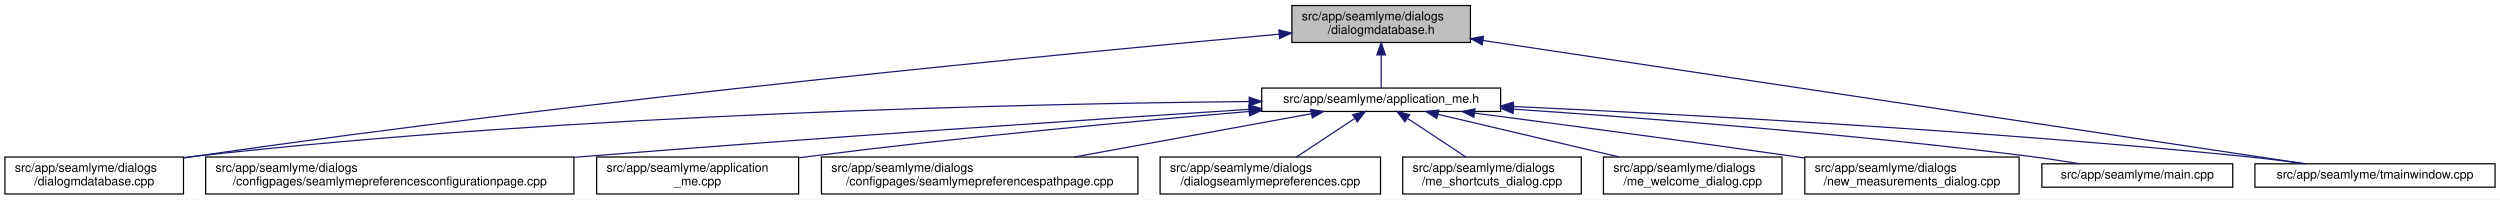
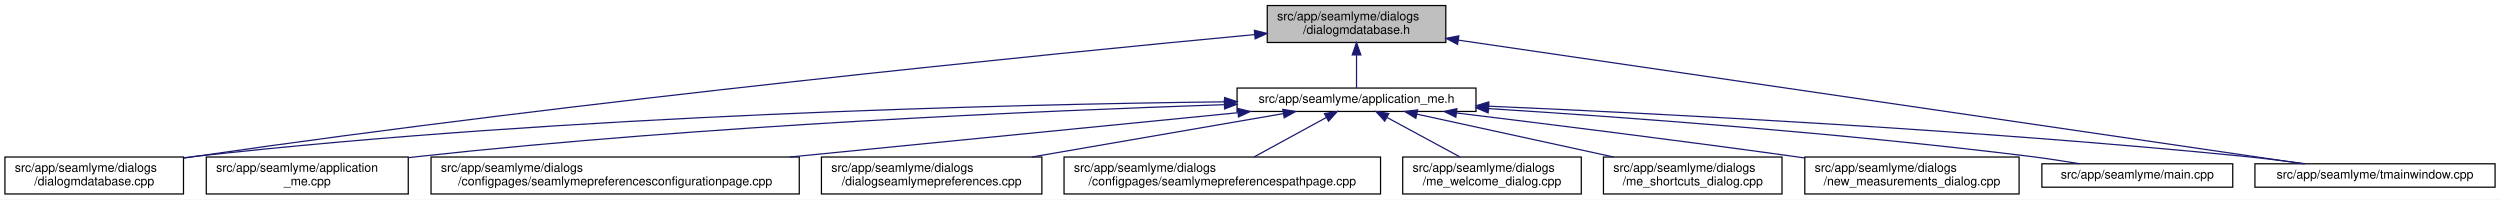
<svg xmlns="http://www.w3.org/2000/svg" xmlns:xlink="http://www.w3.org/1999/xlink" width="2030pt" height="162pt" viewBox="0.00 0.00 2030.00 162.00">
  <g id="graph0" class="graph" transform="scale(1 1) rotate(0) translate(4 158)">
    <polygon fill="white" stroke="transparent" points="-4,4 -4,-158 2026,-158 2026,4 -4,4" />
    <g id="node1" class="node">
      <g id="a_node1">
        <a xlink:title=" ">
-           <polygon fill="#bfbfbf" stroke="black" points="1045,-123.5 1045,-153.5 1190,-153.5 1190,-123.5 1045,-123.5" />
-           <text text-anchor="start" x="1053" y="-141.5" font-family="Helvetica,sans-Serif" font-size="10.00">src/app/seamlyme/dialogs</text>
-           <text text-anchor="middle" x="1117.5" y="-130.5" font-family="Helvetica,sans-Serif" font-size="10.00">/dialogmdatabase.h</text>
+           <polygon fill="#bfbfbf" stroke="black" points="1025,-123.5 1025,-153.5 1170,-153.5 1170,-123.5 1025,-123.5" />
+           <text text-anchor="start" x="1033" y="-141.5" font-family="Helvetica,sans-Serif" font-size="10.00">src/app/seamlyme/dialogs</text>
+           <text text-anchor="middle" x="1097.5" y="-130.5" font-family="Helvetica,sans-Serif" font-size="10.00">/dialogmdatabase.h</text>
        </a>
      </g>
    </g>
    <g id="node2" class="node">
      <g id="a_node2">
        <a xlink:href="../../d1/da2/application__me_8h.html" target="_top" xlink:title=" ">
-           <polygon fill="white" stroke="black" points="1020.5,-67.5 1020.5,-86.5 1214.5,-86.5 1214.5,-67.5 1020.5,-67.5" />
-           <text text-anchor="middle" x="1117.5" y="-74.5" font-family="Helvetica,sans-Serif" font-size="10.00">src/app/seamlyme/application_me.h</text>
+           <polygon fill="white" stroke="black" points="1000.5,-67.5 1000.5,-86.5 1194.5,-86.5 1194.5,-67.5 1000.5,-67.5" />
+           <text text-anchor="middle" x="1097.5" y="-74.5" font-family="Helvetica,sans-Serif" font-size="10.00">src/app/seamlyme/application_me.h</text>
        </a>
      </g>
    </g>
    <g id="edge1" class="edge">
-       <path fill="none" stroke="midnightblue" d="M1117.5,-113.29C1117.5,-103.86 1117.5,-93.65 1117.5,-86.66" />
-       <polygon fill="midnightblue" stroke="midnightblue" points="1114,-113.4 1117.5,-123.4 1121,-113.4 1114,-113.4" />
+       <path fill="none" stroke="midnightblue" d="M1097.5,-113.29C1097.5,-103.86 1097.5,-93.65 1097.5,-86.66" />
+       <polygon fill="midnightblue" stroke="midnightblue" points="1094,-113.4 1097.5,-123.4 1101,-113.4 1094,-113.4" />
    </g>
-     <g id="node6" class="node">
-       <g id="a_node6">
+     <g id="node5" class="node">
+       <g id="a_node5">
        <a xlink:href="../../d1/d42/dialogmdatabase_8cpp.html" target="_top" xlink:title=" ">
          <polygon fill="white" stroke="black" points="0,-0.5 0,-30.5 145,-30.5 145,-0.5 0,-0.5" />
          <text text-anchor="start" x="8" y="-18.5" font-family="Helvetica,sans-Serif" font-size="10.00">src/app/seamlyme/dialogs</text>
          <text text-anchor="middle" x="72.5" y="-7.5" font-family="Helvetica,sans-Serif" font-size="10.00">/dialogmdatabase.cpp</text>
        </a>
      </g>
    </g>
    <g id="edge12" class="edge">
-       <path fill="none" stroke="midnightblue" d="M1034.53,-130.23C867.37,-115.15 478.33,-77.96 153.5,-31 150.81,-30.61 148.08,-30.2 145.32,-29.77" />
-       <polygon fill="midnightblue" stroke="midnightblue" points="1034.46,-133.73 1044.73,-131.14 1035.08,-126.76 1034.46,-133.73" />
+       <path fill="none" stroke="midnightblue" d="M1014.8,-129.92C850.47,-114.46 471.33,-76.86 154.5,-31 151.5,-30.57 148.43,-30.1 145.34,-29.62" />
+       <polygon fill="midnightblue" stroke="midnightblue" points="1014.55,-133.41 1024.84,-130.86 1015.21,-126.44 1014.55,-133.41" />
    </g>
    <g id="node12" class="node">
      <g id="a_node12">
        <a xlink:href="../../dc/de1/tmainwindow_8cpp.html" target="_top" xlink:title=" ">
          <polygon fill="white" stroke="black" points="1827,-6 1827,-25 2022,-25 2022,-6 1827,-6" />
          <text text-anchor="middle" x="1924.5" y="-13" font-family="Helvetica,sans-Serif" font-size="10.00">src/app/seamlyme/tmainwindow.cpp</text>
        </a>
      </g>
    </g>
    <g id="edge13" class="edge">
-       <path fill="none" stroke="midnightblue" d="M1200.22,-125.1C1364.33,-100.49 1727.29,-46.07 1867.59,-25.03" />
-       <polygon fill="midnightblue" stroke="midnightblue" points="1199.55,-121.66 1190.18,-126.6 1200.59,-128.58 1199.55,-121.66" />
+       <path fill="none" stroke="midnightblue" d="M1180.15,-125.41C1347.37,-100.94 1722.16,-46.1 1866.39,-25" />
+       <polygon fill="midnightblue" stroke="midnightblue" points="1179.55,-121.96 1170.17,-126.87 1180.57,-128.88 1179.55,-121.96" />
    </g>
    <g id="node3" class="node">
      <g id="a_node3">
-         <a xlink:href="../../d9/d23/seamlymepreferencesconfigurationpage_8cpp.html" target="_top" xlink:title=" ">
-           <polygon fill="white" stroke="black" points="163,-0.5 163,-30.5 462,-30.5 462,-0.5 163,-0.5" />
-           <text text-anchor="start" x="171" y="-18.5" font-family="Helvetica,sans-Serif" font-size="10.00">src/app/seamlyme/dialogs</text>
-           <text text-anchor="middle" x="312.5" y="-7.5" font-family="Helvetica,sans-Serif" font-size="10.00">/configpages/seamlymepreferencesconfigurationpage.cpp</text>
+         <a xlink:href="../../d8/dd0/application__me_8cpp.html" target="_top" xlink:title=" ">
+           <polygon fill="white" stroke="black" points="163.5,-0.5 163.5,-30.5 327.5,-30.5 327.5,-0.5 163.5,-0.5" />
+           <text text-anchor="start" x="171.5" y="-18.5" font-family="Helvetica,sans-Serif" font-size="10.00">src/app/seamlyme/application</text>
+           <text text-anchor="middle" x="245.5" y="-7.5" font-family="Helvetica,sans-Serif" font-size="10.00">_me.cpp</text>
        </a>
      </g>
    </g>
    <g id="edge2" class="edge">
-       <path fill="none" stroke="midnightblue" d="M1010.11,-69.22C881.88,-60.97 660.94,-46.23 471.5,-31 468.46,-30.76 465.39,-30.51 462.29,-30.25" />
-       <polygon fill="midnightblue" stroke="midnightblue" points="1010.12,-72.73 1020.32,-69.88 1010.57,-65.75 1010.12,-72.73" />
+       <path fill="none" stroke="midnightblue" d="M989.82,-72.99C842.13,-68.09 568.58,-56.29 336.5,-31 333.64,-30.69 330.73,-30.35 327.79,-29.99" />
+       <polygon fill="midnightblue" stroke="midnightblue" points="990.13,-76.5 1000.24,-73.33 990.36,-69.5 990.13,-76.5" />
    </g>
    <g id="node4" class="node">
      <g id="a_node4">
-         <a xlink:href="../../d8/dd0/application__me_8cpp.html" target="_top" xlink:title=" ">
-           <polygon fill="white" stroke="black" points="480.5,-0.5 480.5,-30.5 644.5,-30.5 644.5,-0.5 480.5,-0.5" />
-           <text text-anchor="start" x="488.5" y="-18.5" font-family="Helvetica,sans-Serif" font-size="10.00">src/app/seamlyme/application</text>
-           <text text-anchor="middle" x="562.5" y="-7.5" font-family="Helvetica,sans-Serif" font-size="10.00">_me.cpp</text>
+         <a xlink:href="../../d9/d23/seamlymepreferencesconfigurationpage_8cpp.html" target="_top" xlink:title=" ">
+           <polygon fill="white" stroke="black" points="346,-0.5 346,-30.5 645,-30.5 645,-0.5 346,-0.5" />
+           <text text-anchor="start" x="354" y="-18.5" font-family="Helvetica,sans-Serif" font-size="10.00">src/app/seamlyme/dialogs</text>
+           <text text-anchor="middle" x="495.5" y="-7.5" font-family="Helvetica,sans-Serif" font-size="10.00">/configpages/seamlymepreferencesconfigurationpage.cpp</text>
        </a>
      </g>
    </g>
    <g id="edge3" class="edge">
-       <path fill="none" stroke="midnightblue" d="M1010.33,-67.48C916.15,-59.55 775.49,-46.62 653.5,-31 650.64,-30.63 647.74,-30.25 644.81,-29.85" />
-       <polygon fill="midnightblue" stroke="midnightblue" points="1010.18,-70.98 1020.44,-68.33 1010.77,-64.01 1010.18,-70.98" />
+       <path fill="none" stroke="midnightblue" d="M1001.03,-66.47C902.81,-56.76 749.44,-41.6 637.38,-30.52" />
+       <polygon fill="midnightblue" stroke="midnightblue" points="1000.95,-69.97 1011.25,-67.48 1001.64,-63.01 1000.95,-69.97" />
    </g>
-     <g id="node5" class="node">
-       <g id="a_node5">
-         <a xlink:href="../../d8/dcc/seamlymepreferencespathpage_8cpp.html" target="_top" xlink:title=" ">
-           <polygon fill="white" stroke="black" points="663,-0.5 663,-30.5 920,-30.5 920,-0.5 663,-0.5" />
+     <g id="edge4" class="edge">
+       <path fill="none" stroke="midnightblue" d="M990.19,-75.32C814.83,-73.21 456.14,-64.73 154.5,-31 151.48,-30.66 148.41,-30.28 145.31,-29.87" />
+       <polygon fill="midnightblue" stroke="midnightblue" points="990.41,-78.82 1000.45,-75.44 990.5,-71.82 990.41,-78.82" />
+     </g>
+     <g id="node6" class="node">
+       <g id="a_node6">
+         <a xlink:href="../../dd/db1/dialogseamlymepreferences_8cpp.html" target="_top" xlink:title=" ">
+           <polygon fill="white" stroke="black" points="663,-0.5 663,-30.5 842,-30.5 842,-0.5 663,-0.5" />
          <text text-anchor="start" x="671" y="-18.5" font-family="Helvetica,sans-Serif" font-size="10.00">src/app/seamlyme/dialogs</text>
-           <text text-anchor="middle" x="791.5" y="-7.5" font-family="Helvetica,sans-Serif" font-size="10.00">/configpages/seamlymepreferencespathpage.cpp</text>
+           <text text-anchor="middle" x="752.5" y="-7.5" font-family="Helvetica,sans-Serif" font-size="10.00">/dialogseamlymepreferences.cpp</text>
        </a>
      </g>
    </g>
-     <g id="edge4" class="edge">
-       <path fill="none" stroke="midnightblue" d="M1060.84,-65.66C1007.55,-55.93 927.36,-41.3 868.33,-30.52" />
-       <polygon fill="midnightblue" stroke="midnightblue" points="1060.33,-69.12 1070.79,-67.48 1061.58,-62.24 1060.33,-69.12" />
-     </g>
    <g id="edge5" class="edge">
-       <path fill="none" stroke="midnightblue" d="M1010.19,-75.55C831.8,-73.79 463.21,-65.8 153.5,-31 150.8,-30.7 148.06,-30.36 145.29,-29.99" />
-       <polygon fill="midnightblue" stroke="midnightblue" points="1010.33,-79.05 1020.36,-75.65 1010.4,-72.05 1010.33,-79.05" />
+       <path fill="none" stroke="midnightblue" d="M1037.89,-65.72C981.5,-55.99 896.41,-41.32 833.81,-30.52" />
+       <polygon fill="midnightblue" stroke="midnightblue" points="1037.62,-69.22 1048.07,-67.48 1038.81,-62.33 1037.62,-69.22" />
    </g>
    <g id="node7" class="node">
      <g id="a_node7">
-         <a xlink:href="../../dd/db1/dialogseamlymepreferences_8cpp.html" target="_top" xlink:title=" ">
-           <polygon fill="white" stroke="black" points="938,-0.5 938,-30.5 1117,-30.5 1117,-0.5 938,-0.5" />
-           <text text-anchor="start" x="946" y="-18.5" font-family="Helvetica,sans-Serif" font-size="10.00">src/app/seamlyme/dialogs</text>
-           <text text-anchor="middle" x="1027.5" y="-7.5" font-family="Helvetica,sans-Serif" font-size="10.00">/dialogseamlymepreferences.cpp</text>
+         <a xlink:href="../../d8/dcc/seamlymepreferencespathpage_8cpp.html" target="_top" xlink:title=" ">
+           <polygon fill="white" stroke="black" points="860,-0.5 860,-30.5 1117,-30.5 1117,-0.5 860,-0.5" />
+           <text text-anchor="start" x="868" y="-18.5" font-family="Helvetica,sans-Serif" font-size="10.00">src/app/seamlyme/dialogs</text>
+           <text text-anchor="middle" x="988.5" y="-7.5" font-family="Helvetica,sans-Serif" font-size="10.00">/configpages/seamlymepreferencespathpage.cpp</text>
        </a>
      </g>
    </g>
    <g id="edge6" class="edge">
-       <path fill="none" stroke="midnightblue" d="M1095.93,-61.74C1081.62,-52.28 1062.94,-39.93 1048.71,-30.52" />
-       <polygon fill="midnightblue" stroke="midnightblue" points="1094.33,-64.88 1104.61,-67.48 1098.19,-59.04 1094.33,-64.88" />
+       <path fill="none" stroke="midnightblue" d="M1072.85,-62.54C1055.35,-52.99 1031.92,-40.2 1014.19,-30.52" />
+       <polygon fill="midnightblue" stroke="midnightblue" points="1071.43,-65.76 1081.88,-67.48 1074.78,-59.61 1071.43,-65.76" />
    </g>
    <g id="node8" class="node">
      <g id="a_node8">
-         <a xlink:href="../../d6/d8e/me__shortcuts__dialog_8cpp.html" target="_top" xlink:title=" ">
+         <a xlink:href="../../dc/d74/me__welcome__dialog_8cpp.html" target="_top" xlink:title=" ">
          <polygon fill="white" stroke="black" points="1135,-0.5 1135,-30.5 1280,-30.5 1280,-0.5 1135,-0.5" />
          <text text-anchor="start" x="1143" y="-18.5" font-family="Helvetica,sans-Serif" font-size="10.00">src/app/seamlyme/dialogs</text>
-           <text text-anchor="middle" x="1207.5" y="-7.5" font-family="Helvetica,sans-Serif" font-size="10.00">/me_shortcuts_dialog.cpp</text>
+           <text text-anchor="middle" x="1207.5" y="-7.5" font-family="Helvetica,sans-Serif" font-size="10.00">/me_welcome_dialog.cpp</text>
        </a>
      </g>
    </g>
    <g id="edge7" class="edge">
-       <path fill="none" stroke="midnightblue" d="M1139.07,-61.74C1153.38,-52.28 1172.06,-39.93 1186.29,-30.52" />
-       <polygon fill="midnightblue" stroke="midnightblue" points="1136.81,-59.04 1130.39,-67.48 1140.67,-64.88 1136.81,-59.04" />
+       <path fill="none" stroke="midnightblue" d="M1122.38,-62.54C1140.04,-52.99 1163.69,-40.2 1181.58,-30.52" />
+       <polygon fill="midnightblue" stroke="midnightblue" points="1120.39,-59.64 1113.26,-67.48 1123.72,-65.8 1120.39,-59.64" />
    </g>
    <g id="node9" class="node">
      <g id="a_node9">
-         <a xlink:href="../../dc/d74/me__welcome__dialog_8cpp.html" target="_top" xlink:title=" ">
+         <a xlink:href="../../d6/d8e/me__shortcuts__dialog_8cpp.html" target="_top" xlink:title=" ">
          <polygon fill="white" stroke="black" points="1298,-0.5 1298,-30.5 1443,-30.5 1443,-0.5 1298,-0.5" />
          <text text-anchor="start" x="1306" y="-18.5" font-family="Helvetica,sans-Serif" font-size="10.00">src/app/seamlyme/dialogs</text>
-           <text text-anchor="middle" x="1370.5" y="-7.5" font-family="Helvetica,sans-Serif" font-size="10.00">/me_welcome_dialog.cpp</text>
+           <text text-anchor="middle" x="1370.5" y="-7.5" font-family="Helvetica,sans-Serif" font-size="10.00">/me_shortcuts_dialog.cpp</text>
        </a>
      </g>
    </g>
    <g id="edge8" class="edge">
-       <path fill="none" stroke="midnightblue" d="M1163.55,-65.17C1204.89,-55.45 1265.82,-41.12 1310.87,-30.52" />
-       <polygon fill="midnightblue" stroke="midnightblue" points="1162.68,-61.78 1153.75,-67.48 1164.28,-68.59 1162.68,-61.78" />
+       <path fill="none" stroke="midnightblue" d="M1146.63,-65.29C1191.25,-55.57 1257.34,-41.16 1306.16,-30.52" />
+       <polygon fill="midnightblue" stroke="midnightblue" points="1145.64,-61.93 1136.61,-67.48 1147.13,-68.77 1145.64,-61.93" />
    </g>
    <g id="node10" class="node">
      <g id="a_node10">
        <a xlink:href="../../d7/d31/new__measurements__dialog_8cpp.html" target="_top" xlink:title=" ">
          <polygon fill="white" stroke="black" points="1461.5,-0.5 1461.5,-30.5 1635.5,-30.5 1635.5,-0.5 1461.5,-0.5" />
          <text text-anchor="start" x="1469.5" y="-18.5" font-family="Helvetica,sans-Serif" font-size="10.00">src/app/seamlyme/dialogs</text>
          <text text-anchor="middle" x="1548.5" y="-7.5" font-family="Helvetica,sans-Serif" font-size="10.00">/new_measurements_dialog.cpp</text>
        </a>
      </g>
    </g>
    <g id="edge9" class="edge">
-       <path fill="none" stroke="midnightblue" d="M1193.52,-66.15C1261.45,-57.26 1363.67,-43.67 1452.5,-31 1455.42,-30.58 1458.39,-30.16 1461.39,-29.72" />
-       <polygon fill="midnightblue" stroke="midnightblue" points="1192.8,-62.71 1183.33,-67.48 1193.7,-69.65 1192.8,-62.71" />
+       <path fill="none" stroke="midnightblue" d="M1178.98,-66.23C1250.98,-57.46 1358.81,-44.01 1452.5,-31 1455.42,-30.59 1458.39,-30.18 1461.39,-29.75" />
+       <polygon fill="midnightblue" stroke="midnightblue" points="1178.13,-62.81 1168.62,-67.49 1178.97,-69.76 1178.13,-62.81" />
    </g>
    <g id="node11" class="node">
      <g id="a_node11">
        <a xlink:href="../../db/de0/app_2seamlyme_2main_8cpp.html" target="_top" xlink:title=" ">
          <polygon fill="white" stroke="black" points="1654,-6 1654,-25 1809,-25 1809,-6 1654,-6" />
          <text text-anchor="middle" x="1731.5" y="-13" font-family="Helvetica,sans-Serif" font-size="10.00">src/app/seamlyme/main.cpp</text>
        </a>
      </g>
    </g>
    <g id="edge10" class="edge">
-       <path fill="none" stroke="midnightblue" d="M1225.01,-69.35C1331.69,-62.15 1499.75,-49.21 1644.5,-31 1657.57,-29.36 1671.67,-27.18 1684.64,-25.02" />
-       <polygon fill="midnightblue" stroke="midnightblue" points="1224.62,-65.87 1214.88,-70.03 1225.09,-72.85 1224.62,-65.87" />
+       <path fill="none" stroke="midnightblue" d="M1204.73,-69.82C1315.21,-62.83 1492.28,-49.91 1644.5,-31 1657.57,-29.38 1671.67,-27.21 1684.65,-25.04" />
+       <polygon fill="midnightblue" stroke="midnightblue" points="1204.34,-66.34 1194.58,-70.46 1204.78,-73.32 1204.34,-66.34" />
    </g>
    <g id="edge11" class="edge">
-       <path fill="none" stroke="midnightblue" d="M1224.77,-71.51C1362.47,-65.2 1608.67,-52.06 1818.5,-31 1834.58,-29.39 1851.97,-27.19 1867.93,-25" />
-       <polygon fill="midnightblue" stroke="midnightblue" points="1224.46,-68.02 1214.63,-71.97 1224.78,-75.01 1224.46,-68.02" />
+       <path fill="none" stroke="midnightblue" d="M1205.14,-71.76C1346.24,-65.63 1601.32,-52.6 1818.5,-31 1834.58,-29.4 1851.97,-27.21 1867.93,-25.02" />
+       <polygon fill="midnightblue" stroke="midnightblue" points="1204.61,-68.28 1194.77,-72.2 1204.91,-75.27 1204.61,-68.28" />
    </g>
  </g>
</svg>
